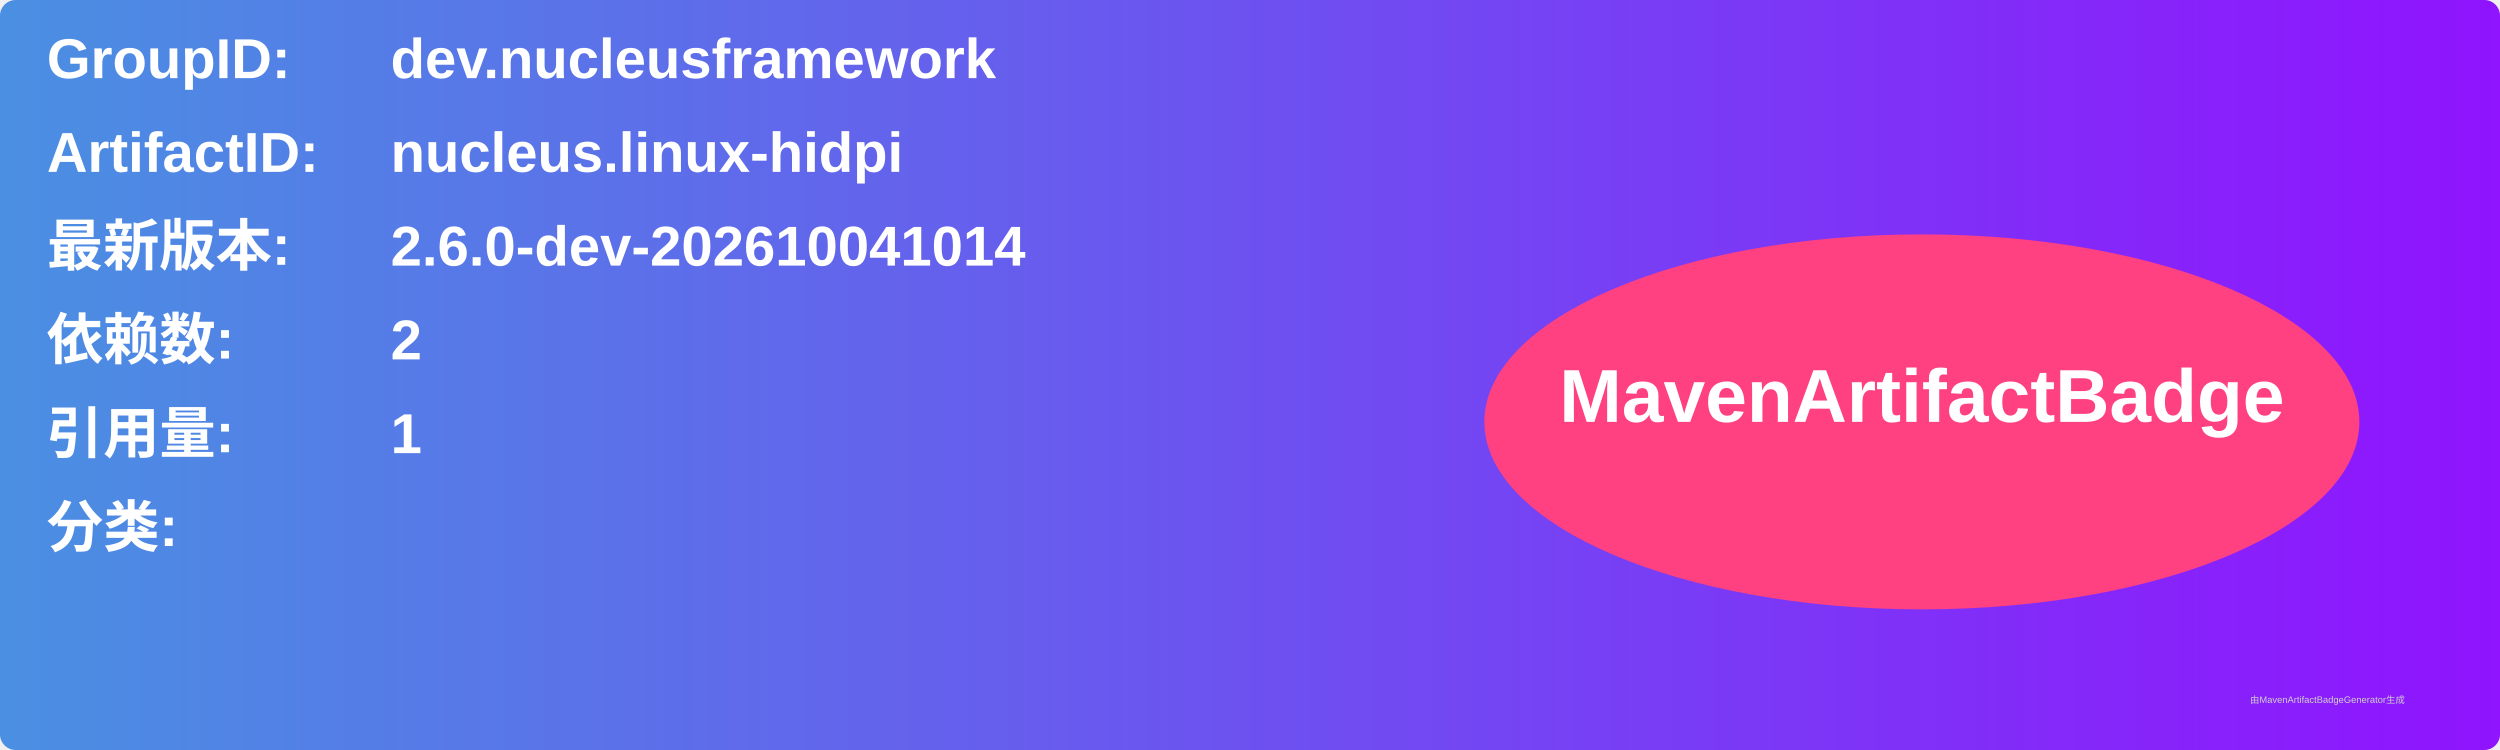
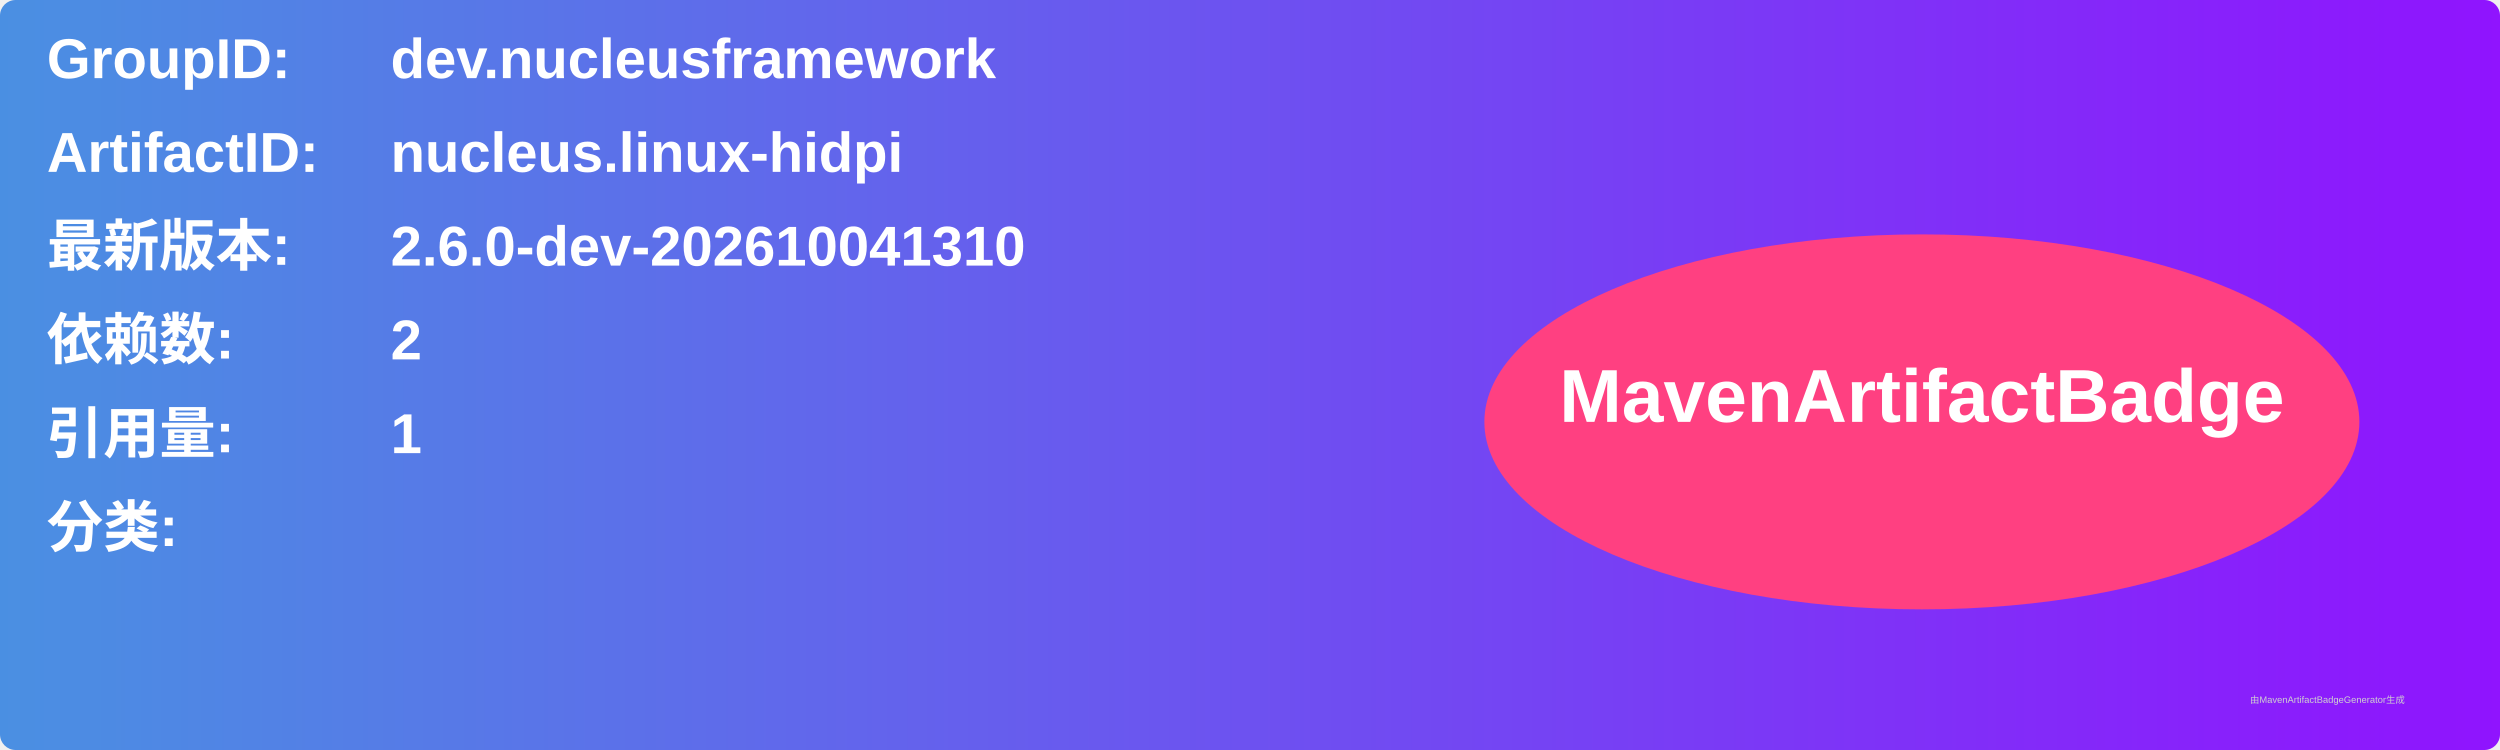
<svg xmlns="http://www.w3.org/2000/svg" width="800" height="240" viewBox="0 0 800 240">
  <linearGradient id="grad" x1="0%" y1="0%" x2="100%" y2="0%">
    <stop offset="0%" stop-color="#4a90e2" />
    <stop offset="100%" stop-color="#9013fe" />
  </linearGradient>
  <rect width="100%" height="100%" rx="5" ry="5" fill="url(#grad)" />
  <g transform="translate(15, 15)">
    <text x="0" y="10" font-family="Arial" font-size="18" fill="white" font-weight="bold" width="260">GroupID:</text>
    <text x="110" y="10" font-family="Arial" font-size="18" fill="white" font-weight="bold" width="460">dev.nucleusframework</text>
    <text x="0" y="40" font-family="Arial" font-size="18" fill="white" font-weight="bold" width="260">ArtifactID:</text>
    <text x="110" y="40" font-family="Arial" font-size="18" fill="white" font-weight="bold" width="460">nucleus.linux-hidpi</text>
    <text x="0" y="70" font-family="Arial" font-size="18" fill="white" font-weight="bold">最新版本:</text>
    <text x="110" y="70" font-family="Arial" font-size="18" fill="white" font-weight="bold">
-       <tspan font-weight="bold">2.6.0-dev-202610041014</tspan>
+       <tspan font-weight="bold">2.6.0-dev-202610041310</tspan>
    </text>
    <text x="0" y="100" font-family="Arial" font-size="18" fill="white" font-weight="bold">依赖数: </text>
    <text x="110" y="100" font-family="Arial" font-size="18" fill="white">
      <tspan font-weight="bold">2</tspan>
    </text>
    <text x="0" y="130" font-family="Arial" font-size="18" fill="white" font-weight="bold">引用量: </text>
    <text x="110" y="130" font-family="Arial" font-size="18" fill="white">
      <tspan font-weight="bold">1</tspan>
    </text>
    <text x="0" y="160" font-family="Arial" font-size="18" fill="white" font-weight="bold">分类:</text>
    <text x="10" y="190" font-family="Arial" font-size="10" fill="white">
      <tspan font-weight="bold" />
    </text>
    <ellipse cx="600" cy="120" rx="140" ry="60" fill="#ff4081" />
    <text x="600" y="120" text-anchor="middle" font-family="Arial" font-size="24" fill="white" font-weight="bold">MavenArtifactBadge</text>
  </g>
  <text x="720" y="225" font-family="Arial" font-size="3" fill="#d0d0d0">由MavenArtifactBadgeGenerator生成</text>
</svg>
